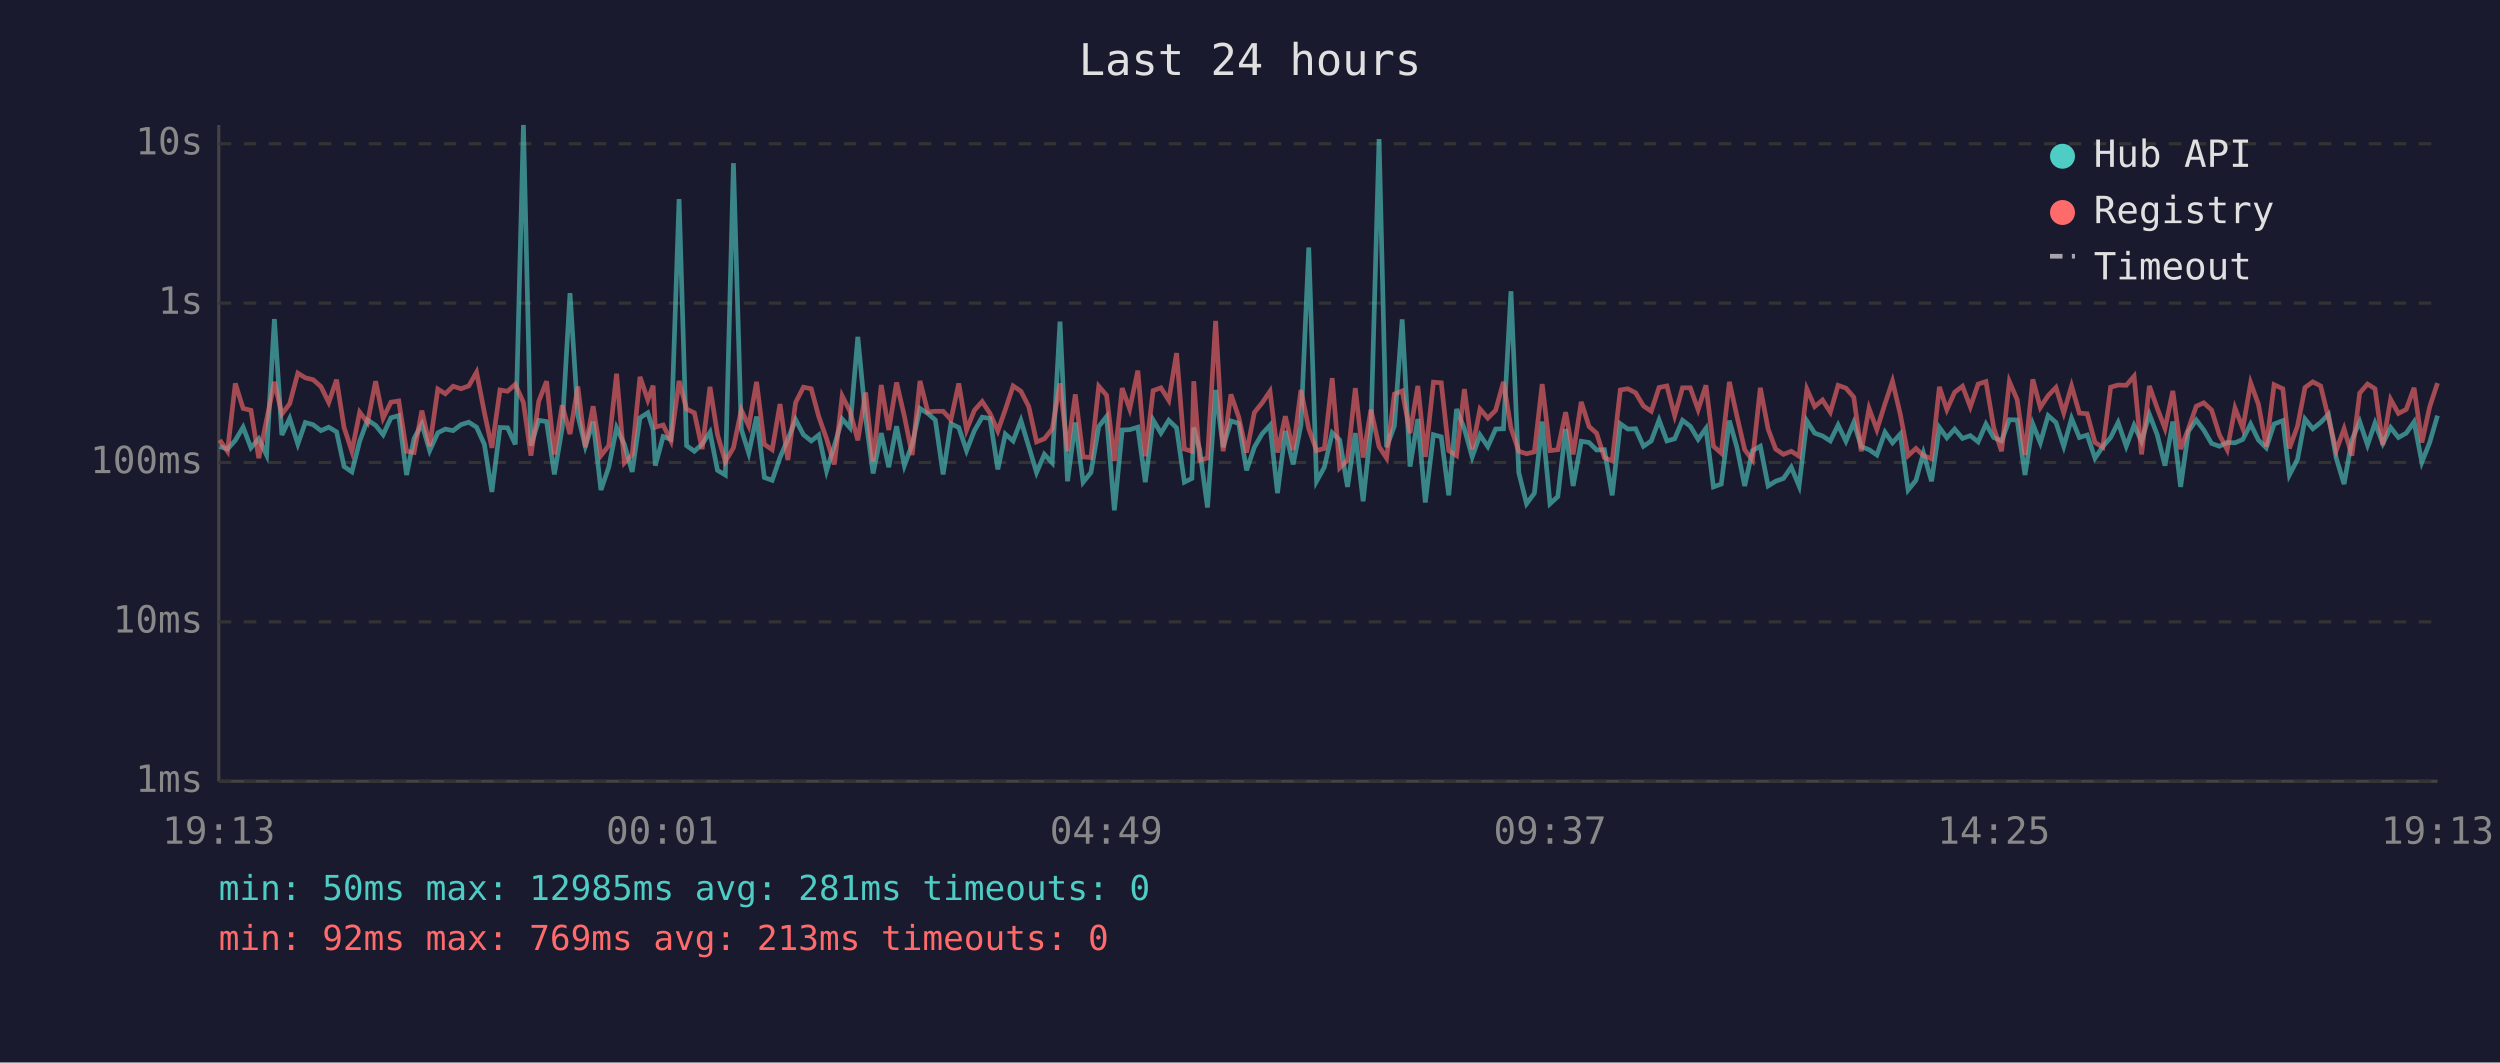
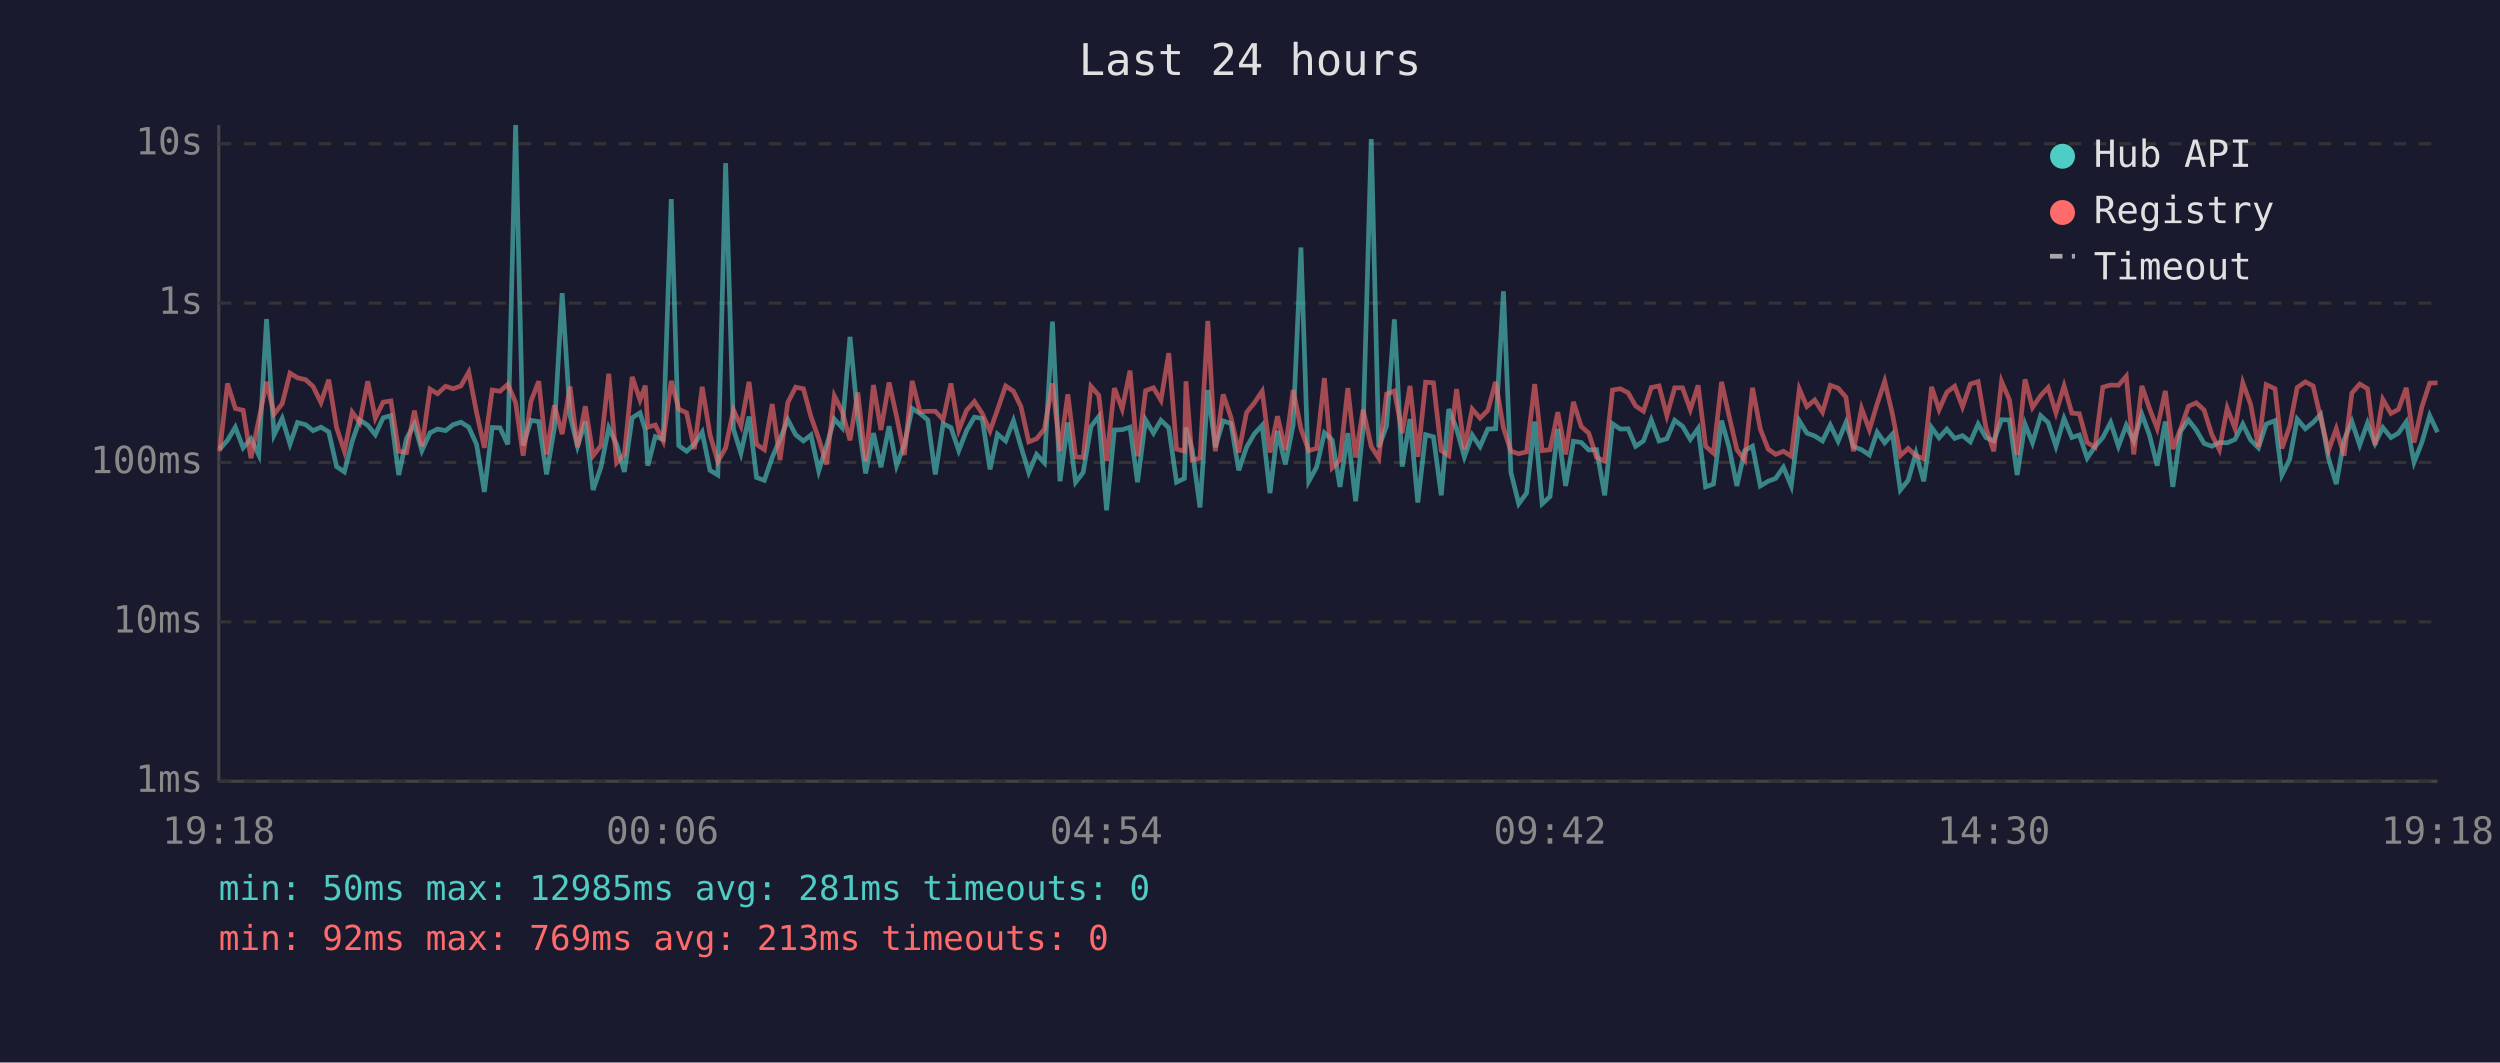
<svg xmlns="http://www.w3.org/2000/svg" viewBox="0 0 800 340" font-family="monospace" font-size="12">
  <rect width="800" height="340" fill="#1a1a2e" />
  <text x="400" y="24" fill="#e0e0e0" font-size="14" text-anchor="middle">Last 24 hours</text>
  <line x1="70" y1="40" x2="70" y2="250" stroke="#444" stroke-width="1" />
  <line x1="70" y1="250" x2="780" y2="250" stroke="#444" stroke-width="1" />
  <line x1="70" y1="250" x2="780" y2="250" stroke="#333" stroke-width="1" stroke-dasharray="4" />
  <text x="65" y="250" fill="#888" text-anchor="end" dominant-baseline="middle">1ms</text>
  <line x1="70" y1="199" x2="780" y2="199" stroke="#333" stroke-width="1" stroke-dasharray="4" />
  <text x="65" y="199" fill="#888" text-anchor="end" dominant-baseline="middle">10ms</text>
  <line x1="70" y1="148" x2="780" y2="148" stroke="#333" stroke-width="1" stroke-dasharray="4" />
  <text x="65" y="148" fill="#888" text-anchor="end" dominant-baseline="middle">100ms</text>
  <line x1="70" y1="97" x2="780" y2="97" stroke="#333" stroke-width="1" stroke-dasharray="4" />
  <text x="65" y="97" fill="#888" text-anchor="end" dominant-baseline="middle">1s</text>
  <line x1="70" y1="46" x2="780" y2="46" stroke="#333" stroke-width="1" stroke-dasharray="4" />
  <text x="65" y="46" fill="#888" text-anchor="end" dominant-baseline="middle">10s</text>
-   <text x="70" y="270" fill="#888" text-anchor="middle">19:13</text>
-   <text x="212" y="270" fill="#888" text-anchor="middle">00:01</text>
-   <text x="354" y="270" fill="#888" text-anchor="middle">04:49</text>
-   <text x="496" y="270" fill="#888" text-anchor="middle">09:37</text>
-   <text x="638" y="270" fill="#888" text-anchor="middle">14:25</text>
-   <text x="780" y="270" fill="#888" text-anchor="middle">19:13</text>
-   <polyline points="70.3,142.9 72.8,143.7 75.3,140.9 77.8,136.7 80.3,143.3 82.8,140.4 85.3,145.6 87.8,102.1 90.2,139.2 92.7,133.9 95.3,142.1 97.7,135.2 100.2,135.9 102.7,137.8 105.2,136.7 107.7,138.2 110.1,149.3 112.6,151.0 115.1,141.2 117.6,134.4 120.2,136.1 122.6,139.1 125.1,133.7 127.6,133.0 130.1,152.0 132.5,140.3 135.0,135.7 137.5,144.2 140.1,138.5 142.5,137.3 145.0,137.8 147.5,135.9 150.0,135.1 152.5,136.7 155.0,142.2 157.4,157.4 160.0,136.8 162.4,136.9 164.9,142.2 167.5,40.0 169.9,142.6 172.4,134.5 174.9,134.9 177.4,151.8 179.9,136.9 182.4,93.8 184.9,132.9 187.3,142.8 189.8,134.9 192.3,156.8 194.8,149.5 197.3,136.9 199.8,142.2 202.3,151.0 204.8,133.7 207.3,132.1 209.0,137.5 209.7,149.0 212.2,139.7 214.7,140.6 217.3,63.7 219.7,142.6 222.2,144.4 224.7,142.1 227.2,138.3 229.6,150.5 232.1,152.0 234.7,52.2 237.2,137.3 239.6,145.0 242.1,133.3 244.6,152.8 247.1,153.7 249.6,146.4 252.1,140.6 254.6,134.3 257.1,139.1 259.6,141.1 262.0,139.2 264.5,150.7 267.0,142.6 269.5,134.1 272.0,136.9 274.5,107.8 277.0,133.7 279.4,151.5 282.0,138.6 284.4,149.5 286.9,136.4 289.4,149.0 291.9,142.2 294.4,130.7 296.9,132.3 299.3,134.4 301.8,151.8 304.3,135.6 306.8,136.8 309.3,144.2 311.8,137.8 314.3,133.5 316.8,133.9 319.3,150.2 321.7,138.9 324.2,141.1 326.7,134.6 329.2,142.9 331.7,151.2 334.2,145.4 336.7,148.1 339.2,102.9 341.6,154.0 344.1,135.2 346.6,154.3 349.1,151.2 351.6,136.5 354.1,133.3 356.6,163.3 359.1,137.6 361.5,137.5 364.1,136.7 366.5,154.3 369.0,134.4 371.5,138.6 374.0,134.5 376.5,136.9 379.0,154.3 381.4,153.1 382.0,136.8 383.9,143.9 386.4,162.4 389.0,124.8 391.4,143.1 393.9,134.7 396.4,135.5 398.9,150.5 401.4,143.1 403.9,138.8 406.4,136.1 408.8,157.8 411.3,137.9 413.8,148.6 416.3,136.0 418.8,79.2 421.3,154.0 423.8,149.5 426.3,138.5 428.7,140.8 431.2,155.8 433.7,138.6 436.2,160.4 438.7,137.1 441.3,44.5 443.7,143.1 446.2,136.3 448.7,102.2 451.2,149.3 453.7,134.1 456.1,160.8 458.7,139.1 461.2,139.8 463.6,158.5 466.1,130.9 468.6,137.2 471.1,146.2 473.6,139.2 476.1,142.9 478.6,137.3 481.1,137.2 483.5,93.2 486.0,151.2 488.5,161.2 491.0,157.8 493.5,134.9 496.0,161.2 498.5,158.9 501.0,137.3 503.4,155.5 506.0,141.2 508.5,141.6 510.9,144.0 513.4,143.9 515.9,158.5 518.5,135.6 520.9,137.3 523.4,137.2 525.9,142.8 528.4,141.1 530.9,134.4 533.4,141.1 535.9,140.4 538.4,134.5 540.9,136.4 543.4,140.6 545.9,137.1 548.3,155.8 550.8,154.9 553.4,134.6 555.8,143.1 558.3,155.5 560.8,144.2 563.3,142.8 565.8,155.5 568.2,154.0 570.7,153.1 573.2,149.5 575.7,155.5 578.2,134.7 580.7,138.6 583.2,139.5 585.7,141.1 588.2,136.0 590.7,141.2 593.2,135.2 595.6,142.9 598.1,143.9 600.6,145.6 603.2,138.3 605.6,141.7 608.1,138.9 610.6,156.8 613.1,153.7 615.5,145.0 618.1,154.0 620.6,136.8 623.0,140.1 625.5,137.3 628.0,140.3 630.5,139.4 633.0,141.4 635.5,135.7 638.0,140.0 640.5,141.1 643.0,134.3 645.5,134.4 648.0,152.0 650.5,135.7 652.9,141.7 655.4,133.0 657.9,135.2 660.4,142.8 662.9,133.9 665.4,140.0 667.9,139.2 670.4,146.6 672.9,142.9 675.4,140.0 677.8,135.2 680.4,142.8 682.9,136.1 685.3,141.2 687.8,132.6 690.3,139.1 692.8,149.0 695.3,134.9 697.8,155.8 700.3,138.0 702.8,134.4 705.2,137.6 707.7,141.9 710.2,142.8 712.7,141.6 715.2,141.7 717.7,140.6 720.2,135.7 722.7,140.8 725.2,143.3 727.7,135.7 730.5,134.6 732.6,152.0 735.2,147.0 737.6,134.1 740.1,137.2 742.6,135.2 745.1,132.6 747.6,146.6 750.1,154.9 752.6,140.8 755.1,134.9 757.6,142.4 760.0,135.4 762.5,141.9 765.0,136.8 767.5,140.0 770.0,138.6 772.5,135.0 775.0,147.9 777.5,141.6 780.0,133.0" fill="none" stroke="#4ecdc4" stroke-width="1.5" opacity="0.6" />
-   <polyline points="70.3,140.8 72.8,144.4 75.3,122.7 77.8,130.7 80.3,131.3 82.8,146.6 85.3,134.4 87.8,122.2 90.2,132.5 92.7,129.2 95.3,119.4 97.7,120.9 100.2,121.5 102.7,123.7 105.2,128.8 107.7,121.5 110.1,136.8 112.6,144.4 115.1,131.9 117.6,135.2 120.2,122.0 122.6,133.8 125.1,128.7 127.6,128.3 130.1,144.4 132.5,144.8 135.0,131.4 137.5,142.8 140.1,124.5 142.5,126.0 145.0,123.6 147.5,124.4 150.0,123.5 152.5,119.1 155.0,132.0 157.4,143.3 160.0,124.8 162.4,125.2 164.9,123.0 167.5,128.8 169.9,145.8 172.4,128.4 174.9,122.0 177.4,145.4 179.9,129.7 182.4,138.9 184.9,123.7 187.3,143.1 189.8,130.0 192.3,145.8 194.8,142.6 197.3,119.6 199.8,148.1 202.3,145.4 204.8,120.6 207.3,128.0 209.0,123.4 209.7,136.7 212.2,136.0 214.7,141.1 217.3,121.9 219.7,130.9 222.2,132.1 224.7,143.7 227.2,123.8 229.6,139.1 232.1,147.7 234.7,143.3 237.2,131.2 239.6,136.3 242.1,122.2 244.6,142.2 247.1,143.9 249.6,129.3 252.1,147.2 254.6,128.8 257.1,123.9 259.6,124.4 262.0,133.3 264.5,140.4 267.0,148.6 269.5,126.7 272.0,131.6 274.5,140.9 277.0,125.6 279.4,147.7 282.0,123.2 284.4,137.6 286.9,122.4 289.4,133.2 291.9,145.6 294.4,121.9 296.9,131.8 299.3,131.6 301.8,131.6 304.3,134.3 306.8,122.7 309.3,137.6 311.8,131.3 314.3,128.5 316.8,132.3 319.3,137.9 321.7,131.1 324.2,123.5 326.7,125.2 329.2,130.1 331.7,141.4 334.2,140.4 336.7,137.3 339.2,122.7 341.6,144.4 344.1,126.2 346.6,146.2 349.1,146.4 351.6,123.6 354.1,126.5 356.6,147.5 359.1,124.2 361.5,130.9 364.1,118.6 366.5,146.0 369.0,125.0 371.5,124.1 374.0,128.1 376.5,113.0 379.0,143.7 381.4,144.4 382.0,122.0 383.9,147.2 386.4,146.6 389.0,102.7 391.4,144.4 393.9,126.2 396.4,133.5 398.9,144.8 401.4,132.0 403.9,128.9 406.4,125.2 408.8,144.8 411.3,133.2 413.8,144.0 416.3,124.8 418.8,137.2 421.3,144.2 423.8,143.5 426.3,121.0 428.7,149.7 431.2,147.2 433.7,124.2 436.2,146.4 438.7,131.1 441.3,142.9 443.7,146.6 446.2,126.1 448.7,125.1 451.2,138.6 453.7,123.5 456.1,146.2 458.7,122.3 461.2,122.5 463.6,144.2 466.1,145.8 468.6,124.5 471.1,143.7 473.6,130.9 476.1,133.8 478.6,131.3 481.1,122.2 483.5,136.9 486.0,144.4 488.5,145.2 491.0,144.6 493.5,122.9 496.0,144.2 498.5,143.9 501.0,131.9 503.4,145.4 506.0,128.6 508.5,136.5 510.9,138.6 513.4,146.4 515.9,147.5 518.5,124.8 520.9,124.4 523.4,125.7 525.9,129.9 528.4,131.6 530.9,124.0 533.4,123.5 535.9,133.0 538.4,124.1 540.9,124.1 543.4,131.1 545.9,123.3 548.3,142.8 550.8,145.0 553.4,122.2 555.8,133.1 558.3,143.9 560.8,147.2 563.3,124.1 565.8,137.3 568.2,143.7 570.7,145.4 573.2,144.4 575.7,146.0 578.2,124.5 580.7,130.1 583.2,128.0 585.7,131.9 588.2,123.3 590.7,124.2 593.2,127.1 595.6,144.4 598.1,130.7 600.6,137.5 603.2,129.2 605.6,122.0 608.1,132.6 610.6,145.8 613.1,143.5 615.5,145.8 618.1,146.8 620.6,123.8 623.0,131.1 625.5,125.5 628.0,123.6 630.5,130.2 633.0,122.9 635.5,122.1 638.0,136.9 640.5,144.4 643.0,122.1 645.5,127.9 648.0,145.6 650.5,121.4 652.9,130.4 655.4,126.6 657.9,124.0 660.4,132.1 662.9,123.5 665.4,132.2 667.9,132.4 670.4,141.6 672.9,143.1 675.4,123.9 677.8,123.2 680.4,123.3 682.9,120.4 685.3,145.4 687.8,123.5 690.3,130.6 692.8,137.1 695.3,125.1 697.8,143.7 700.3,137.2 702.8,130.0 705.2,128.9 707.7,131.2 710.2,139.1 712.7,143.9 715.2,130.6 717.7,137.1 720.2,122.5 722.7,129.4 725.2,142.9 727.7,123.1 730.5,124.4 732.6,143.5 735.2,136.4 737.6,124.0 740.1,122.2 742.6,123.5 745.1,133.7 747.6,144.2 750.1,137.2 752.6,145.8 755.1,125.8 757.6,122.9 760.0,124.4 762.5,142.4 765.0,127.8 767.5,132.3 770.0,131.0 772.5,124.1 775.0,141.6 777.5,130.2 780.0,122.6" fill="none" stroke="#ff6b6b" stroke-width="1.5" opacity="0.6" />
+   <text x="70" y="270" fill="#888" text-anchor="middle">19:18</text>
+   <text x="212" y="270" fill="#888" text-anchor="middle">00:06</text>
+   <text x="354" y="270" fill="#888" text-anchor="middle">04:54</text>
+   <text x="496" y="270" fill="#888" text-anchor="middle">09:42</text>
+   <text x="638" y="270" fill="#888" text-anchor="middle">14:30</text>
+   <text x="780" y="270" fill="#888" text-anchor="middle">19:18</text>
+   <polyline points="70.3,143.7 72.8,140.9 75.3,136.7 77.8,143.3 80.3,140.4 82.8,145.6 85.3,102.1 87.7,139.2 90.3,133.9 92.8,142.1 95.2,135.2 97.8,135.9 100.2,137.8 102.7,136.7 105.2,138.2 107.7,149.3 110.2,151.0 112.7,141.2 115.1,134.4 117.7,136.1 120.1,139.1 122.6,133.7 125.1,133.0 127.6,152.0 130.1,140.3 132.6,135.7 135.0,144.2 137.6,138.5 140.0,137.3 142.6,137.8 145.0,135.9 147.5,135.1 150.0,136.7 152.5,142.2 155.0,157.4 157.5,136.8 160.0,136.9 162.5,142.2 165.0,40.0 167.4,142.6 169.9,134.5 172.4,134.9 174.9,151.8 177.4,136.9 179.9,93.8 182.4,132.9 184.8,142.8 187.3,134.9 189.8,156.8 192.3,149.5 194.8,136.9 197.3,142.2 199.8,151.0 202.3,133.7 204.8,132.1 206.5,137.5 207.3,149.0 209.7,139.7 212.2,140.6 214.8,63.7 217.2,142.6 219.7,144.4 222.2,142.1 224.7,138.3 227.2,150.5 229.7,152.0 232.2,52.2 234.7,137.3 237.1,145.0 239.7,133.3 242.1,152.8 244.6,153.7 247.1,146.4 249.6,140.6 252.1,134.3 254.6,139.1 257.1,141.1 259.5,139.2 262.0,150.7 264.5,142.6 267.0,134.1 269.5,136.9 272.0,107.8 274.5,133.7 277.0,151.5 279.5,138.6 281.9,149.5 284.5,136.4 286.9,149.0 289.4,142.2 291.9,130.7 294.4,132.3 296.9,134.4 299.3,151.8 301.8,135.6 304.3,136.8 306.8,144.2 309.3,137.8 311.8,133.5 314.3,133.9 316.8,150.2 319.2,138.9 321.8,141.1 324.3,134.6 326.7,142.9 329.2,151.2 331.7,145.4 334.2,148.1 336.8,102.9 339.2,154.0 341.7,135.2 344.2,154.3 346.6,151.2 349.1,136.5 351.6,133.3 354.1,163.3 356.6,137.6 359.1,137.5 361.6,136.7 364.0,154.3 366.6,134.4 369.1,138.6 371.5,134.5 374.0,136.9 376.5,154.3 379.0,153.1 379.5,136.8 381.5,143.9 384.0,162.4 386.5,124.8 388.9,143.1 391.4,134.7 393.9,135.5 396.4,150.5 398.9,143.1 401.4,138.8 403.9,136.1 406.4,157.8 408.8,137.9 411.3,148.6 413.8,136.0 416.3,79.2 418.8,154.0 421.3,149.5 423.8,138.5 426.3,140.8 428.8,155.8 431.3,138.6 433.8,160.4 436.2,137.1 438.8,44.5 441.2,143.1 443.7,136.3 446.2,102.2 448.7,149.3 451.2,134.1 453.7,160.8 456.2,139.1 458.7,139.8 461.2,158.5 463.6,130.9 466.1,137.2 468.6,146.2 471.1,139.2 473.6,142.9 476.1,137.3 478.6,137.2 481.1,93.2 483.5,151.2 486.0,161.2 488.5,157.8 491.1,134.9 493.5,161.2 496.0,158.9 498.5,137.3 501.0,155.5 503.5,141.2 506.0,141.6 508.4,144.0 510.9,143.9 513.5,158.5 516.0,135.6 518.5,137.3 521.0,137.2 523.4,142.8 525.9,141.1 528.4,134.4 530.9,141.1 533.4,140.4 535.9,134.5 538.4,136.4 540.9,140.6 543.4,137.1 545.8,155.8 548.3,154.9 550.9,134.6 553.3,143.1 555.8,155.5 558.3,144.2 560.8,142.8 563.3,155.5 565.8,154.0 568.2,153.1 570.7,149.5 573.2,155.5 575.8,134.7 578.2,138.6 580.7,139.5 583.2,141.1 585.7,136.0 588.2,141.2 590.7,135.2 593.1,142.9 595.7,143.9 598.2,145.6 600.7,138.3 603.1,141.7 605.6,138.9 608.1,156.8 610.6,153.7 613.1,145.0 615.6,154.0 618.1,136.8 620.5,140.1 623.0,137.3 625.5,140.3 628.0,139.4 630.5,141.4 633.0,135.7 635.5,140.0 638.0,141.1 640.5,134.3 643.0,134.4 645.5,152.0 648.0,135.7 650.4,141.7 653.0,133.0 655.4,135.2 657.9,142.8 660.5,133.9 663.0,140.0 665.4,139.2 667.9,146.6 670.4,142.9 672.9,140.0 675.4,135.2 677.9,142.8 680.4,136.1 682.8,141.2 685.4,132.6 687.8,139.1 690.3,149.0 692.9,134.9 695.3,155.8 697.8,138.0 700.3,134.4 702.8,137.6 705.3,141.9 707.8,142.8 710.2,141.6 712.7,141.7 715.2,140.6 717.7,135.7 720.2,140.8 722.7,143.3 725.2,135.7 728.0,134.6 730.2,152.0 732.7,147.0 735.1,134.1 737.7,137.2 740.2,135.2 742.6,132.6 745.1,146.6 747.6,154.9 750.1,140.8 752.6,134.9 755.1,142.4 757.6,135.4 760.0,141.9 762.5,136.8 765.1,140.0 767.5,138.6 770.0,135.0 772.5,147.9 775.0,141.6 777.5,133.0 780.0,138.3" fill="none" stroke="#4ecdc4" stroke-width="1.5" opacity="0.6" />
+   <polyline points="70.3,144.4 72.8,122.7 75.3,130.7 77.8,131.3 80.3,146.6 82.8,134.4 85.3,122.2 87.7,132.5 90.3,129.2 92.8,119.4 95.2,120.9 97.8,121.5 100.2,123.7 102.7,128.8 105.2,121.5 107.7,136.8 110.2,144.4 112.7,131.9 115.1,135.2 117.7,122.0 120.1,133.8 122.6,128.7 125.1,128.3 127.6,144.4 130.1,144.8 132.6,131.4 135.0,142.8 137.6,124.5 140.0,126.0 142.6,123.6 145.0,124.4 147.5,123.5 150.0,119.1 152.5,132.0 155.0,143.3 157.5,124.8 160.0,125.2 162.5,123.0 165.0,128.8 167.4,145.8 169.9,128.4 172.4,122.0 174.9,145.4 177.4,129.7 179.9,138.9 182.4,123.7 184.8,143.1 187.3,130.0 189.8,145.8 192.3,142.6 194.8,119.6 197.3,148.1 199.8,145.4 202.3,120.6 204.8,128.0 206.5,123.4 207.3,136.7 209.7,136.0 212.2,141.1 214.8,121.9 217.2,130.9 219.7,132.1 222.2,143.7 224.7,123.8 227.2,139.1 229.7,147.7 232.2,143.3 234.7,131.2 237.1,136.3 239.7,122.2 242.1,142.2 244.6,143.9 247.1,129.3 249.6,147.2 252.1,128.8 254.6,123.9 257.1,124.4 259.5,133.3 262.0,140.4 264.5,148.6 267.0,126.7 269.5,131.6 272.0,140.9 274.5,125.6 277.0,147.7 279.5,123.2 281.9,137.6 284.5,122.4 286.9,133.2 289.4,145.6 291.9,121.9 294.4,131.8 296.9,131.6 299.3,131.6 301.8,134.3 304.3,122.7 306.8,137.6 309.3,131.3 311.8,128.5 314.3,132.3 316.8,137.9 319.2,131.1 321.8,123.5 324.3,125.2 326.7,130.1 329.2,141.4 331.7,140.4 334.2,137.3 336.8,122.7 339.2,144.4 341.7,126.2 344.2,146.2 346.6,146.4 349.1,123.6 351.6,126.5 354.1,147.5 356.6,124.2 359.1,130.9 361.6,118.6 364.0,146.0 366.6,125.0 369.1,124.1 371.5,128.1 374.0,113.0 376.5,143.7 379.0,144.4 379.5,122.0 381.5,147.2 384.0,146.6 386.5,102.7 388.9,144.4 391.4,126.2 393.9,133.5 396.4,144.8 398.9,132.0 401.4,128.9 403.9,125.2 406.4,144.8 408.8,133.2 411.3,144.0 413.8,124.8 416.3,137.2 418.8,144.2 421.3,143.5 423.8,121.0 426.3,149.7 428.8,147.2 431.3,124.2 433.8,146.4 436.2,131.1 438.8,142.9 441.2,146.6 443.7,126.1 446.2,125.1 448.7,138.6 451.2,123.5 453.7,146.2 456.2,122.3 458.7,122.5 461.2,144.2 463.6,145.8 466.1,124.5 468.6,143.7 471.1,130.9 473.6,133.8 476.1,131.3 478.6,122.2 481.1,136.9 483.5,144.4 486.0,145.2 488.5,144.6 491.1,122.9 493.5,144.2 496.0,143.9 498.5,131.9 501.0,145.4 503.5,128.6 506.0,136.5 508.4,138.6 510.9,146.4 513.5,147.5 516.0,124.8 518.5,124.4 521.0,125.7 523.4,129.9 525.9,131.6 528.4,124.0 530.9,123.5 533.4,133.0 535.9,124.1 538.4,124.1 540.9,131.1 543.4,123.3 545.8,142.8 548.3,145.0 550.9,122.2 553.3,133.1 555.8,143.9 558.3,147.2 560.8,124.1 563.3,137.3 565.8,143.7 568.2,145.4 570.7,144.4 573.2,146.0 575.8,124.5 578.2,130.1 580.7,128.0 583.2,131.9 585.7,123.3 588.2,124.2 590.7,127.1 593.1,144.4 595.7,130.7 598.2,137.5 600.7,129.2 603.1,122.0 605.6,132.6 608.1,145.8 610.6,143.5 613.1,145.8 615.6,146.8 618.1,123.8 620.5,131.1 623.0,125.5 625.5,123.6 628.0,130.2 630.5,122.9 633.0,122.1 635.5,136.9 638.0,144.4 640.5,122.1 643.0,127.9 645.5,145.6 648.0,121.4 650.4,130.4 653.0,126.6 655.4,124.0 657.9,132.1 660.5,123.5 663.0,132.2 665.4,132.4 667.9,141.6 670.4,143.1 672.9,123.9 675.4,123.2 677.9,123.3 680.4,120.4 682.8,145.4 685.4,123.5 687.8,130.6 690.3,137.1 692.9,125.1 695.3,143.7 697.8,137.2 700.3,130.0 702.8,128.9 705.3,131.2 707.8,139.1 710.2,143.9 712.7,130.6 715.2,137.1 717.7,122.5 720.2,129.4 722.7,142.9 725.2,123.1 728.0,124.4 730.2,143.5 732.7,136.4 735.1,124.0 737.7,122.2 740.2,123.5 742.6,133.7 745.1,144.2 747.6,137.2 750.1,145.8 752.6,125.8 755.1,122.9 757.6,124.4 760.0,142.4 762.5,127.8 765.1,132.3 767.5,131.0 770.0,124.1 772.5,141.6 775.0,130.2 777.5,122.6 780.0,122.5" fill="none" stroke="#ff6b6b" stroke-width="1.5" opacity="0.6" />
  <circle cx="660" cy="50" r="4" fill="#4ecdc4" />
  <text x="670" y="50" fill="#e0e0e0" dominant-baseline="middle">Hub API</text>
  <circle cx="660" cy="68" r="4" fill="#ff6b6b" />
  <text x="670" y="68" fill="#e0e0e0" dominant-baseline="middle">Registry</text>
  <line x1="656" y1="82" x2="664" y2="82" stroke="#e0e0e0" stroke-width="1.5" stroke-dasharray="4,3" opacity="0.7" />
  <text x="670" y="86" fill="#e0e0e0" dominant-baseline="middle">Timeout</text>
  <text x="70" y="288" fill="#4ecdc4" font-size="11">min: 50ms  max: 12985ms  avg: 281ms  timeouts: 0</text>
  <text x="70" y="304" fill="#ff6b6b" font-size="11">min: 92ms  max: 769ms  avg: 213ms  timeouts: 0</text>
</svg>
